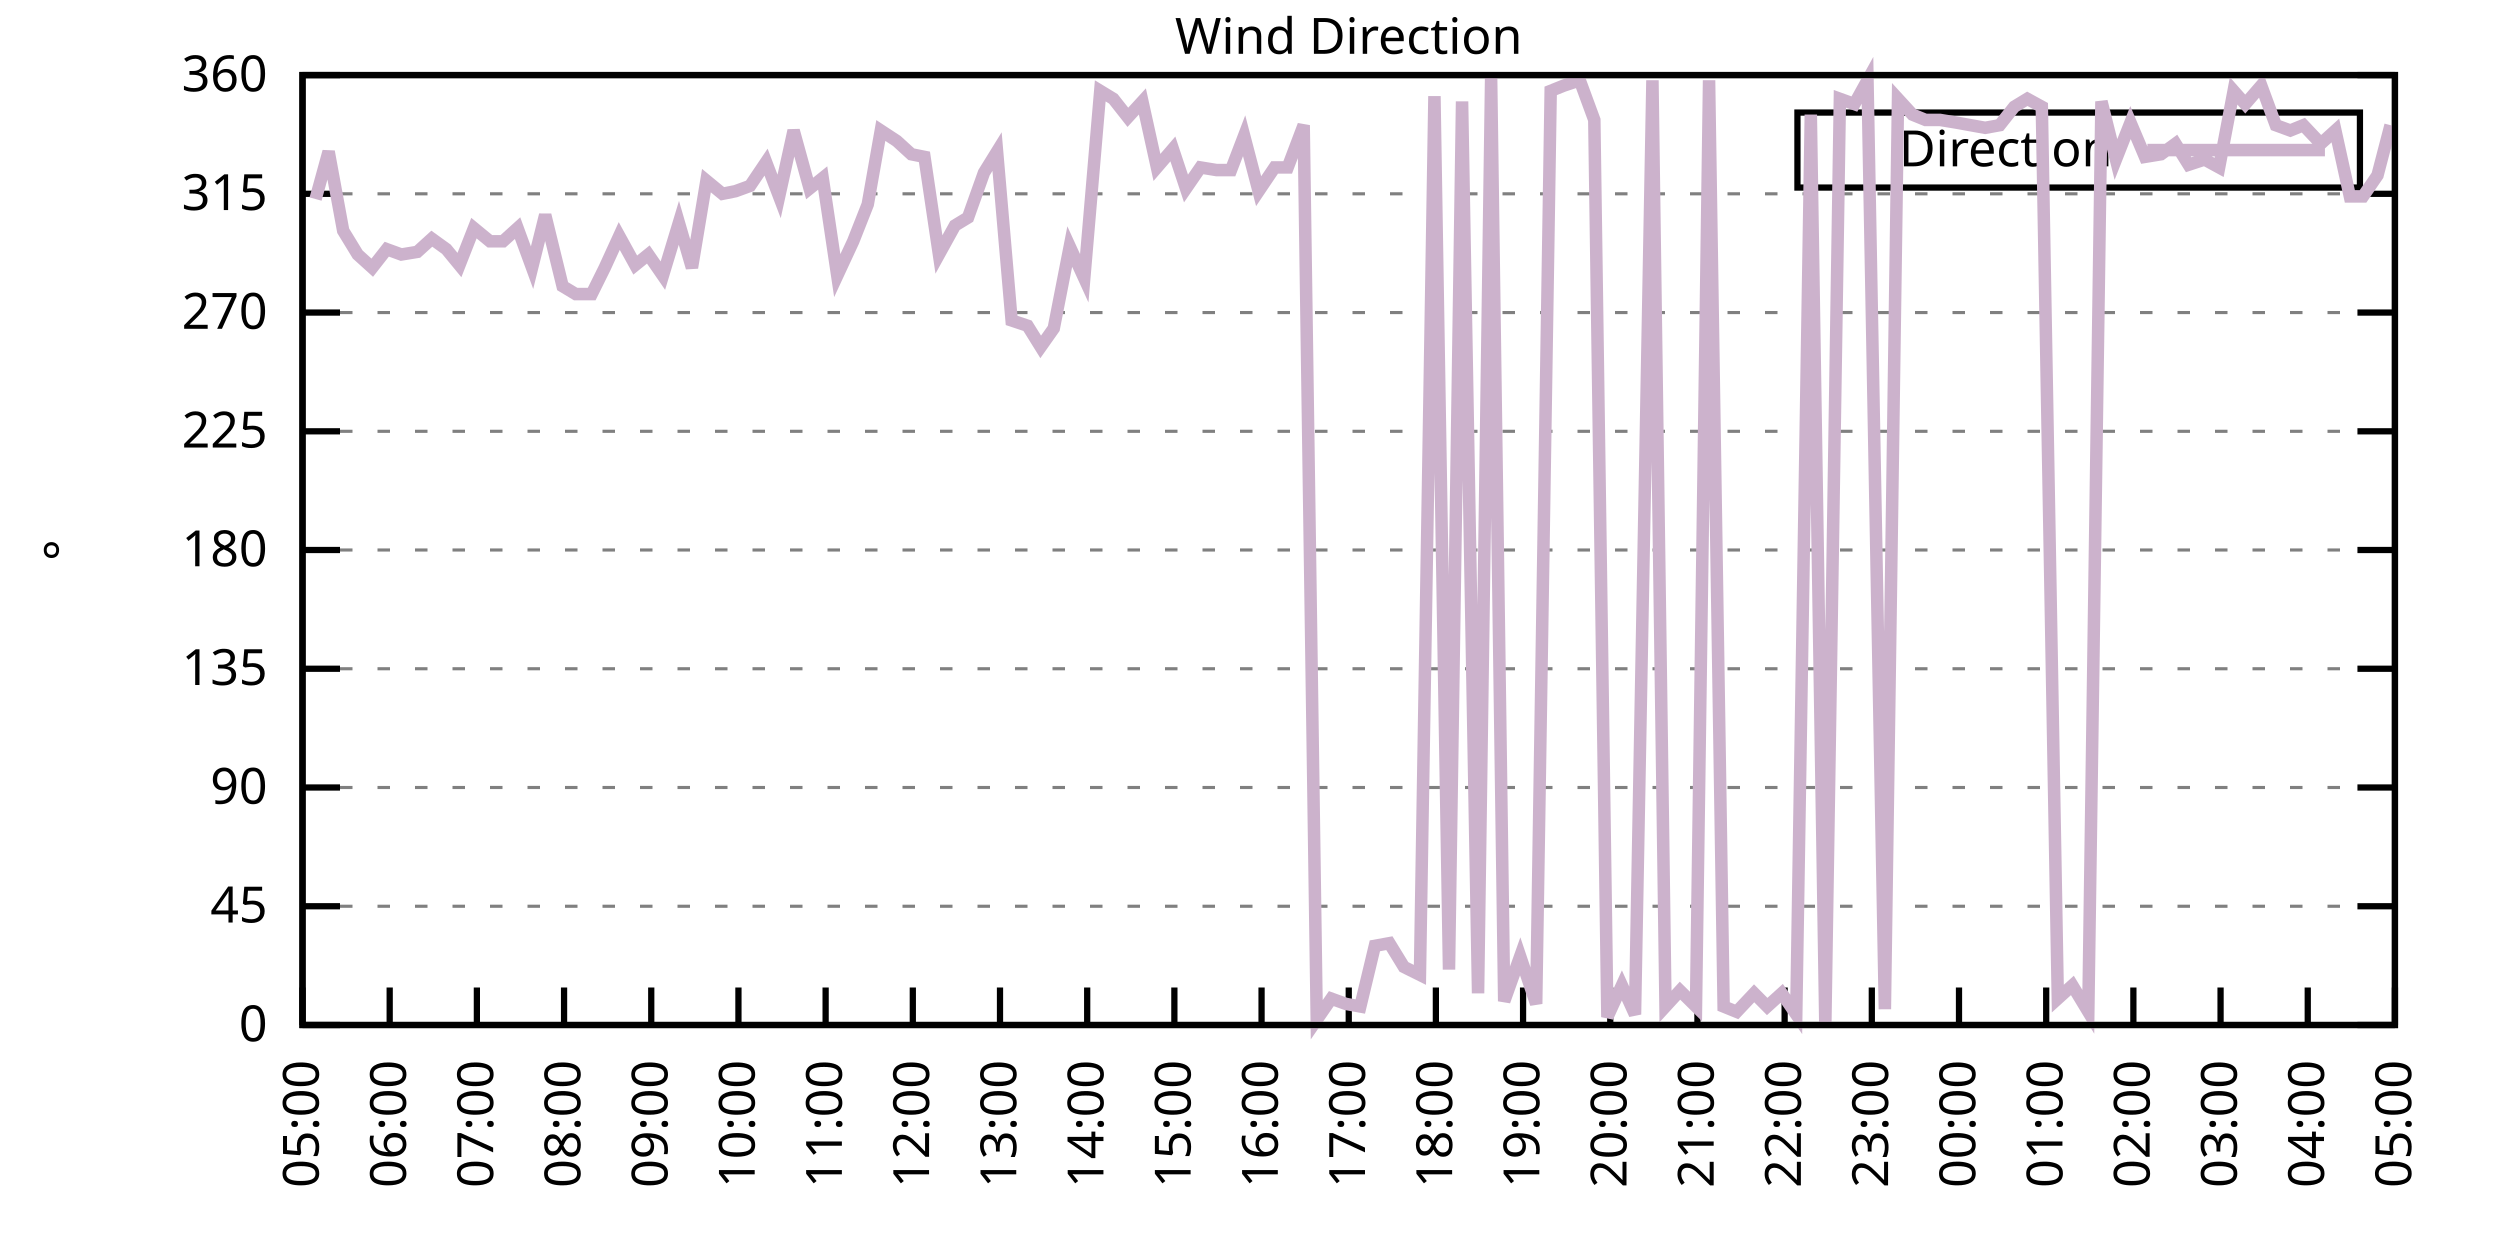
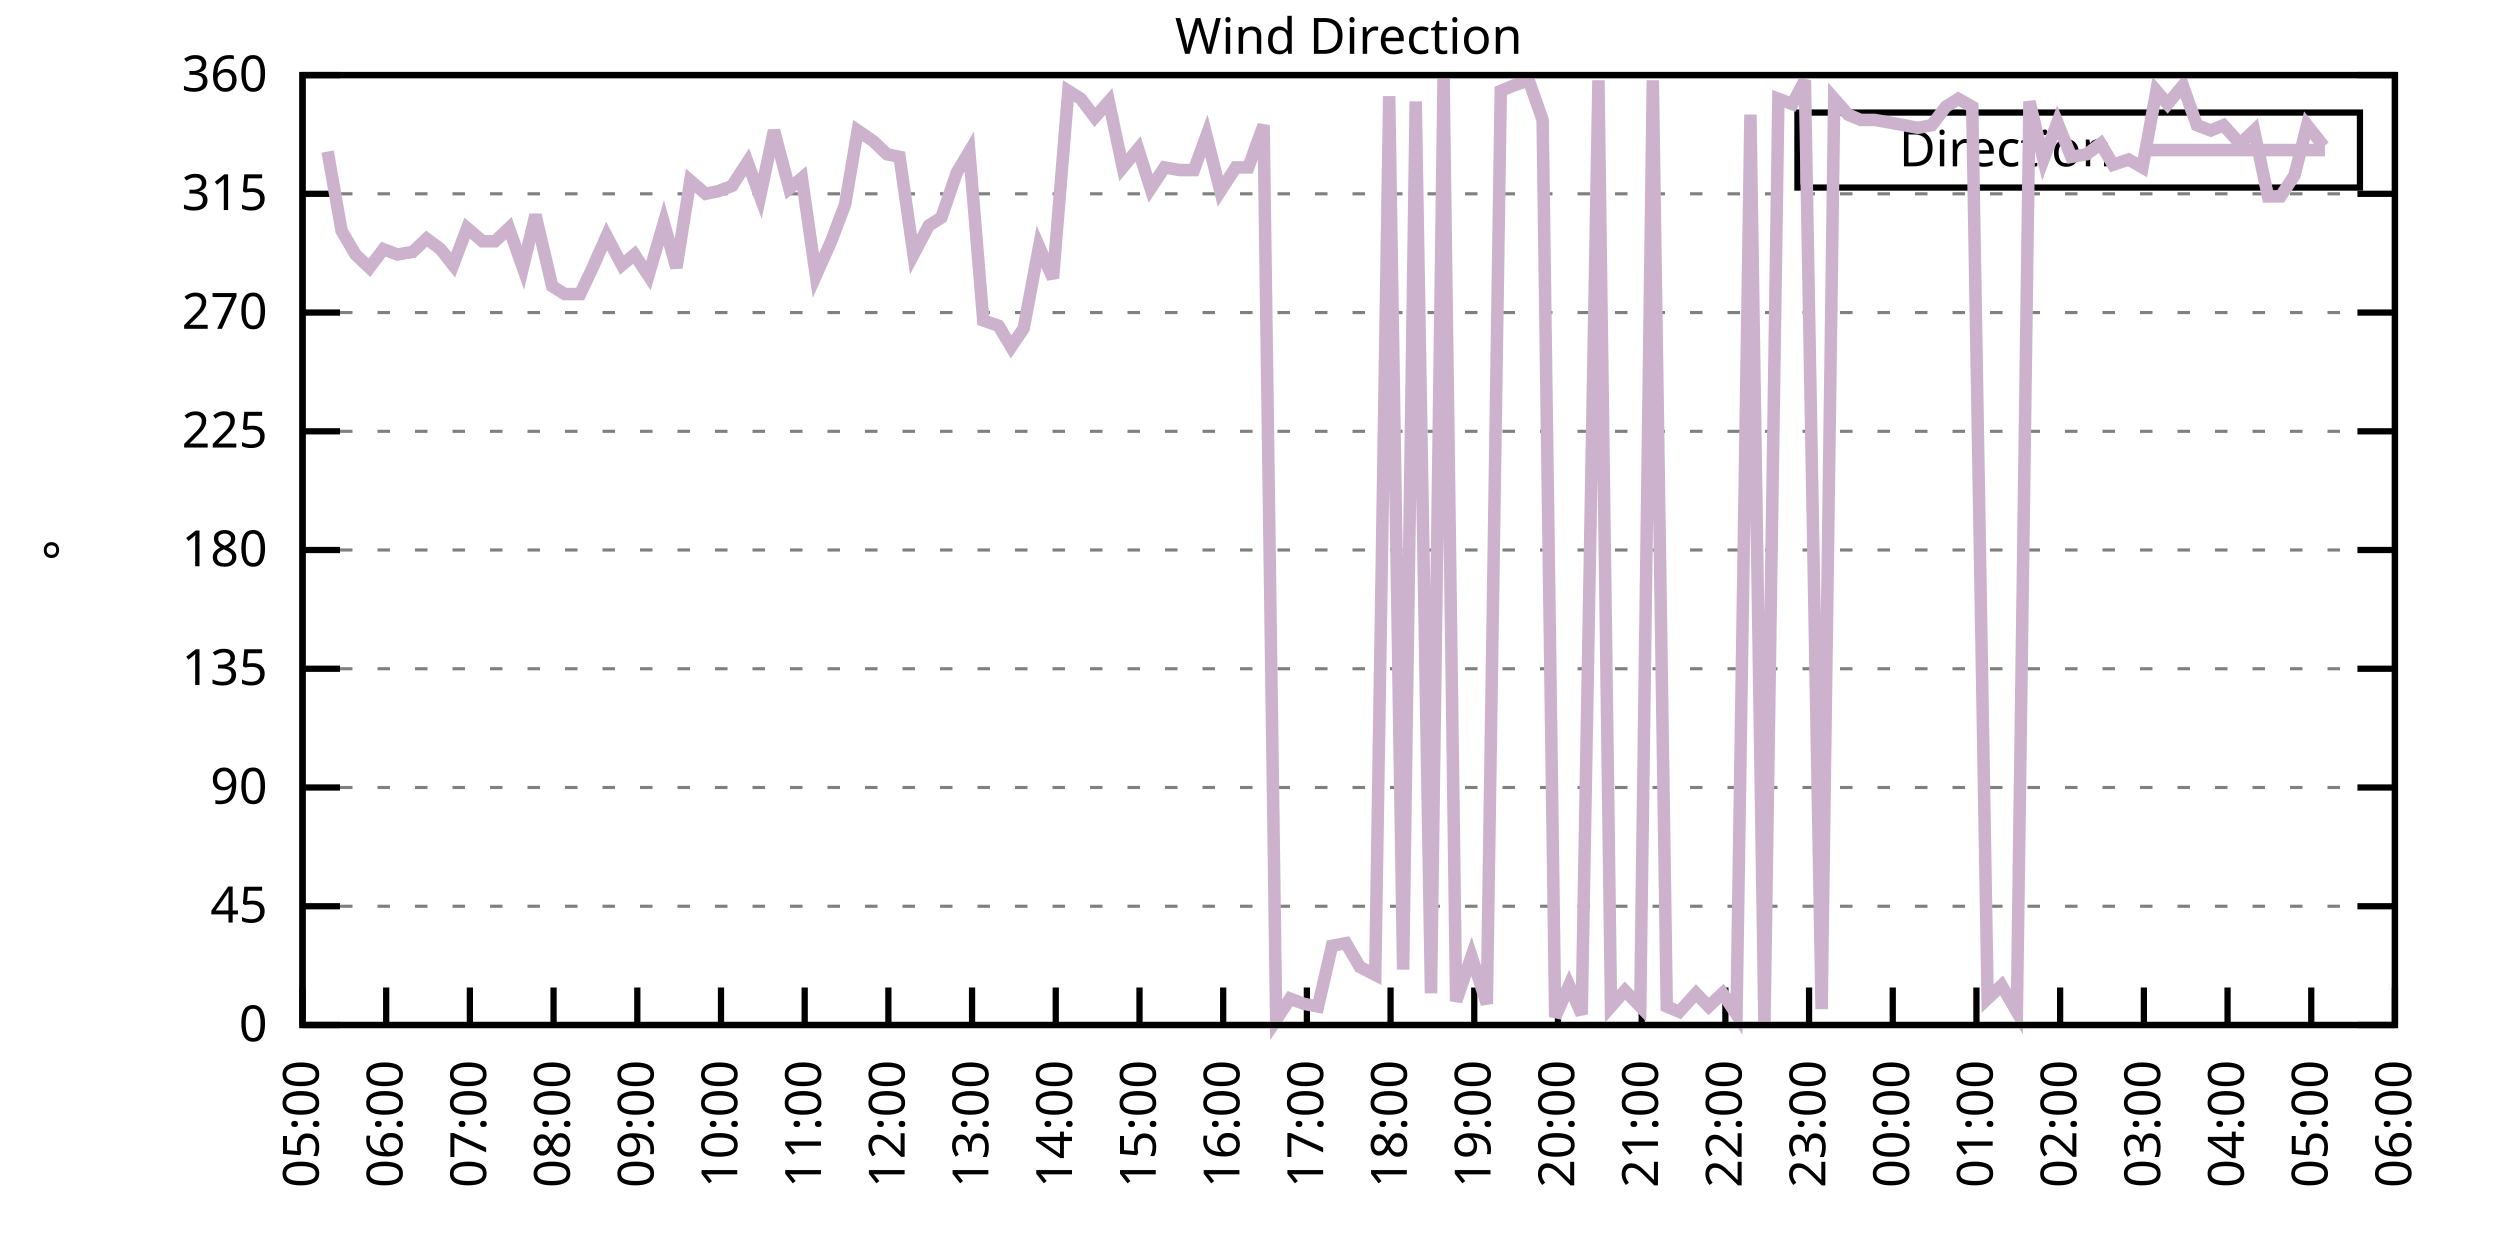
<svg xmlns="http://www.w3.org/2000/svg" xmlns:xlink="http://www.w3.org/1999/xlink" width="400" height="200" viewBox="0 0 400 200">
  <g id="gnuplot_canvas">
    <rect x="0" y="0" width="400" height="200" fill="none" />
    <defs>
      <circle id="gpDot" r="0.5" stroke-width="0.5" stroke="currentColor" />
      <path id="gpPt0" stroke-width="0.333" stroke="currentColor" d="M-1,0 h2 M0,-1 v2" />
      <path id="gpPt1" stroke-width="0.333" stroke="currentColor" d="M-1,-1 L1,1 M1,-1 L-1,1" />
      <path id="gpPt2" stroke-width="0.333" stroke="currentColor" d="M-1,0 L1,0 M0,-1 L0,1 M-1,-1 L1,1 M-1,1 L1,-1" />
      <rect id="gpPt3" stroke-width="0.333" stroke="currentColor" x="-1" y="-1" width="2" height="2" />
      <rect id="gpPt4" stroke-width="0.333" stroke="currentColor" fill="currentColor" x="-1" y="-1" width="2" height="2" />
      <circle id="gpPt5" stroke-width="0.333" stroke="currentColor" cx="0" cy="0" r="1" />
      <use xlink:href="#gpPt5" id="gpPt6" fill="currentColor" stroke="none" />
      <path id="gpPt7" stroke-width="0.333" stroke="currentColor" d="M0,-1.33 L-1.33,0.67 L1.33,0.67 z" />
      <use xlink:href="#gpPt7" id="gpPt8" fill="currentColor" stroke="none" />
      <use xlink:href="#gpPt7" id="gpPt9" stroke="currentColor" transform="rotate(180)" />
      <use xlink:href="#gpPt9" id="gpPt10" fill="currentColor" stroke="none" />
      <use xlink:href="#gpPt3" id="gpPt11" stroke="currentColor" transform="rotate(45)" />
      <use xlink:href="#gpPt11" id="gpPt12" fill="currentColor" stroke="none" />
      <path id="gpPt13" stroke-width="0.333" stroke="currentColor" d="M0,1.330 L1.265,0.411 L0.782,-1.067 L-0.782,-1.076 L-1.265,0.411 z" />
      <use xlink:href="#gpPt13" id="gpPt14" fill="currentColor" stroke="none" />
      <filter id="textbox" filterUnits="objectBoundingBox" x="0" y="0" height="1" width="1">
        <feFlood flood-color="white" flood-opacity="1" result="bgnd" />
        <feComposite in="SourceGraphic" in2="bgnd" operator="atop" />
      </filter>
      <filter id="greybox" filterUnits="objectBoundingBox" x="0" y="0" height="1" width="1">
        <feFlood flood-color="lightgrey" flood-opacity="1" result="grey" />
        <feComposite in="SourceGraphic" in2="grey" operator="atop" />
      </filter>
    </defs>
    <g fill="none" color="white" stroke="currentColor" stroke-width="1.00" stroke-linecap="butt" stroke-linejoin="miter">
</g>
    <g fill="none" color="black" stroke="currentColor" stroke-width="1.00" stroke-linecap="butt" stroke-linejoin="miter">
      <g stroke="none" shape-rendering="crispEdges">
        <polygon fill="rgb(255, 255, 255)" points="48.40,164.00 383.18,164.00 383.18,12.02 48.40,12.02 " />
      </g>
    </g>
    <g fill="none" color="black" stroke="currentColor" stroke-width="1.00" stroke-linecap="butt" stroke-linejoin="miter">
</g>
    <g fill="none" color="black" stroke="black" stroke-width="0.50" stroke-linecap="butt" stroke-linejoin="miter">
</g>
    <g fill="none" color="gray" stroke="currentColor" stroke-width="0.50" stroke-linecap="butt" stroke-linejoin="miter">
      <path stroke="gray" stroke-dasharray="2,4" class="gridline" d="M48.40,164.00 L383.19,164.00  " />
    </g>
    <g fill="none" color="gray" stroke="gray" stroke-width="1.00" stroke-linecap="butt" stroke-linejoin="miter">
</g>
    <g fill="none" color="black" stroke="currentColor" stroke-width="1.00" stroke-linecap="butt" stroke-linejoin="miter">
      <path stroke="black" d="M48.40,164.00 L54.40,164.00 M383.19,164.00 L377.19,164.00  " />
      <g transform="translate(42.80,166.60)" stroke="none" fill="black" font-family="Sans" font-size="8.00" text-anchor="end">
        <text>
          <tspan font-family="Sans"> 0</tspan>
        </text>
      </g>
    </g>
    <g fill="none" color="black" stroke="currentColor" stroke-width="1.00" stroke-linecap="butt" stroke-linejoin="miter">
</g>
    <g fill="none" color="black" stroke="black" stroke-width="0.50" stroke-linecap="butt" stroke-linejoin="miter">
</g>
    <g fill="none" color="gray" stroke="currentColor" stroke-width="0.50" stroke-linecap="butt" stroke-linejoin="miter">
      <path stroke="gray" stroke-dasharray="2,4" class="gridline" d="M48.40,145.00 L383.19,145.00  " />
    </g>
    <g fill="none" color="gray" stroke="gray" stroke-width="1.00" stroke-linecap="butt" stroke-linejoin="miter">
</g>
    <g fill="none" color="black" stroke="currentColor" stroke-width="1.00" stroke-linecap="butt" stroke-linejoin="miter">
      <path stroke="black" d="M48.40,145.00 L54.40,145.00 M383.19,145.00 L377.19,145.00  " />
      <g transform="translate(42.80,147.60)" stroke="none" fill="black" font-family="Sans" font-size="8.00" text-anchor="end">
        <text>
          <tspan font-family="Sans"> 45</tspan>
        </text>
      </g>
    </g>
    <g fill="none" color="black" stroke="currentColor" stroke-width="1.00" stroke-linecap="butt" stroke-linejoin="miter">
</g>
    <g fill="none" color="black" stroke="black" stroke-width="0.50" stroke-linecap="butt" stroke-linejoin="miter">
</g>
    <g fill="none" color="gray" stroke="currentColor" stroke-width="0.50" stroke-linecap="butt" stroke-linejoin="miter">
      <path stroke="gray" stroke-dasharray="2,4" class="gridline" d="M48.40,126.00 L383.19,126.00  " />
    </g>
    <g fill="none" color="gray" stroke="gray" stroke-width="1.00" stroke-linecap="butt" stroke-linejoin="miter">
</g>
    <g fill="none" color="black" stroke="currentColor" stroke-width="1.00" stroke-linecap="butt" stroke-linejoin="miter">
      <path stroke="black" d="M48.40,126.00 L54.40,126.00 M383.19,126.00 L377.19,126.00  " />
      <g transform="translate(42.80,128.60)" stroke="none" fill="black" font-family="Sans" font-size="8.00" text-anchor="end">
        <text>
          <tspan font-family="Sans"> 90</tspan>
        </text>
      </g>
    </g>
    <g fill="none" color="black" stroke="currentColor" stroke-width="1.00" stroke-linecap="butt" stroke-linejoin="miter">
</g>
    <g fill="none" color="black" stroke="black" stroke-width="0.50" stroke-linecap="butt" stroke-linejoin="miter">
</g>
    <g fill="none" color="gray" stroke="currentColor" stroke-width="0.50" stroke-linecap="butt" stroke-linejoin="miter">
      <path stroke="gray" stroke-dasharray="2,4" class="gridline" d="M48.40,107.00 L383.19,107.00  " />
    </g>
    <g fill="none" color="gray" stroke="gray" stroke-width="1.00" stroke-linecap="butt" stroke-linejoin="miter">
</g>
    <g fill="none" color="black" stroke="currentColor" stroke-width="1.00" stroke-linecap="butt" stroke-linejoin="miter">
      <path stroke="black" d="M48.40,107.00 L54.40,107.00 M383.19,107.00 L377.19,107.00  " />
      <g transform="translate(42.80,109.60)" stroke="none" fill="black" font-family="Sans" font-size="8.00" text-anchor="end">
        <text>
          <tspan font-family="Sans"> 135</tspan>
        </text>
      </g>
    </g>
    <g fill="none" color="black" stroke="currentColor" stroke-width="1.00" stroke-linecap="butt" stroke-linejoin="miter">
</g>
    <g fill="none" color="black" stroke="black" stroke-width="0.50" stroke-linecap="butt" stroke-linejoin="miter">
</g>
    <g fill="none" color="gray" stroke="currentColor" stroke-width="0.50" stroke-linecap="butt" stroke-linejoin="miter">
      <path stroke="gray" stroke-dasharray="2,4" class="gridline" d="M48.40,88.00 L383.19,88.00  " />
    </g>
    <g fill="none" color="gray" stroke="gray" stroke-width="1.00" stroke-linecap="butt" stroke-linejoin="miter">
</g>
    <g fill="none" color="black" stroke="currentColor" stroke-width="1.00" stroke-linecap="butt" stroke-linejoin="miter">
      <path stroke="black" d="M48.40,88.00 L54.40,88.00 M383.19,88.00 L377.19,88.00  " />
      <g transform="translate(42.80,90.60)" stroke="none" fill="black" font-family="Sans" font-size="8.00" text-anchor="end">
        <text>
          <tspan font-family="Sans"> 180</tspan>
        </text>
      </g>
    </g>
    <g fill="none" color="black" stroke="currentColor" stroke-width="1.00" stroke-linecap="butt" stroke-linejoin="miter">
</g>
    <g fill="none" color="black" stroke="black" stroke-width="0.50" stroke-linecap="butt" stroke-linejoin="miter">
</g>
    <g fill="none" color="gray" stroke="currentColor" stroke-width="0.50" stroke-linecap="butt" stroke-linejoin="miter">
      <path stroke="gray" stroke-dasharray="2,4" class="gridline" d="M48.40,69.01 L383.19,69.01  " />
    </g>
    <g fill="none" color="gray" stroke="gray" stroke-width="1.00" stroke-linecap="butt" stroke-linejoin="miter">
</g>
    <g fill="none" color="black" stroke="currentColor" stroke-width="1.00" stroke-linecap="butt" stroke-linejoin="miter">
      <path stroke="black" d="M48.40,69.01 L54.40,69.01 M383.19,69.01 L377.19,69.01  " />
      <g transform="translate(42.80,71.61)" stroke="none" fill="black" font-family="Sans" font-size="8.00" text-anchor="end">
        <text>
          <tspan font-family="Sans"> 225</tspan>
        </text>
      </g>
    </g>
    <g fill="none" color="black" stroke="currentColor" stroke-width="1.00" stroke-linecap="butt" stroke-linejoin="miter">
</g>
    <g fill="none" color="black" stroke="black" stroke-width="0.50" stroke-linecap="butt" stroke-linejoin="miter">
</g>
    <g fill="none" color="gray" stroke="currentColor" stroke-width="0.50" stroke-linecap="butt" stroke-linejoin="miter">
      <path stroke="gray" stroke-dasharray="2,4" class="gridline" d="M48.40,50.01 L383.19,50.01  " />
    </g>
    <g fill="none" color="gray" stroke="gray" stroke-width="1.00" stroke-linecap="butt" stroke-linejoin="miter">
</g>
    <g fill="none" color="black" stroke="currentColor" stroke-width="1.00" stroke-linecap="butt" stroke-linejoin="miter">
      <path stroke="black" d="M48.40,50.01 L54.40,50.01 M383.19,50.01 L377.19,50.01  " />
      <g transform="translate(42.80,52.61)" stroke="none" fill="black" font-family="Sans" font-size="8.00" text-anchor="end">
        <text>
          <tspan font-family="Sans"> 270</tspan>
        </text>
      </g>
    </g>
    <g fill="none" color="black" stroke="currentColor" stroke-width="1.00" stroke-linecap="butt" stroke-linejoin="miter">
</g>
    <g fill="none" color="black" stroke="black" stroke-width="0.50" stroke-linecap="butt" stroke-linejoin="miter">
</g>
    <g fill="none" color="gray" stroke="currentColor" stroke-width="0.50" stroke-linecap="butt" stroke-linejoin="miter">
      <path stroke="gray" stroke-dasharray="2,4" class="gridline" d="M48.40,31.01 L383.19,31.01  " />
    </g>
    <g fill="none" color="gray" stroke="gray" stroke-width="1.00" stroke-linecap="butt" stroke-linejoin="miter">
</g>
    <g fill="none" color="black" stroke="currentColor" stroke-width="1.00" stroke-linecap="butt" stroke-linejoin="miter">
      <path stroke="black" d="M48.40,31.01 L54.40,31.01 M383.19,31.01 L377.19,31.01  " />
      <g transform="translate(42.80,33.61)" stroke="none" fill="black" font-family="Sans" font-size="8.00" text-anchor="end">
        <text>
          <tspan font-family="Sans"> 315</tspan>
        </text>
      </g>
    </g>
    <g fill="none" color="black" stroke="currentColor" stroke-width="1.00" stroke-linecap="butt" stroke-linejoin="miter">
</g>
    <g fill="none" color="black" stroke="black" stroke-width="0.50" stroke-linecap="butt" stroke-linejoin="miter">
</g>
    <g fill="none" color="gray" stroke="currentColor" stroke-width="0.50" stroke-linecap="butt" stroke-linejoin="miter">
      <path stroke="gray" stroke-dasharray="2,4" class="gridline" d="M48.40,12.01 L383.19,12.01  " />
    </g>
    <g fill="none" color="gray" stroke="gray" stroke-width="1.00" stroke-linecap="butt" stroke-linejoin="miter">
</g>
    <g fill="none" color="black" stroke="currentColor" stroke-width="1.00" stroke-linecap="butt" stroke-linejoin="miter">
      <path stroke="black" d="M48.40,12.01 L54.40,12.01 M383.19,12.01 L377.19,12.01  " />
      <g transform="translate(42.80,14.61)" stroke="none" fill="black" font-family="Sans" font-size="8.00" text-anchor="end">
        <text>
          <tspan font-family="Sans"> 360</tspan>
        </text>
      </g>
    </g>
    <g fill="none" color="black" stroke="currentColor" stroke-width="1.00" stroke-linecap="butt" stroke-linejoin="miter">
      <path stroke="black" d="M48.40,164.00 L48.40,158.00  " />
      <g transform="translate(51.00,169.60) rotate(270.00)" stroke="none" fill="black" font-family="Sans" font-size="8.00" text-anchor="end">
        <text>
          <tspan font-family="Sans">05:00</tspan>
        </text>
      </g>
    </g>
    <g fill="none" color="black" stroke="currentColor" stroke-width="1.00" stroke-linecap="butt" stroke-linejoin="miter">
-       <path stroke="black" d="M62.35,164.00 L62.35,158.00  " />
-       <g transform="translate(64.95,169.60) rotate(270.00)" stroke="none" fill="black" font-family="Sans" font-size="8.00" text-anchor="end">
+       <path stroke="black" d="M61.79,164.00 L61.79,158.00  " />
+       <g transform="translate(64.39,169.60) rotate(270.00)" stroke="none" fill="black" font-family="Sans" font-size="8.00" text-anchor="end">
        <text>
          <tspan font-family="Sans">06:00</tspan>
        </text>
      </g>
    </g>
    <g fill="none" color="black" stroke="currentColor" stroke-width="1.00" stroke-linecap="butt" stroke-linejoin="miter">
-       <path stroke="black" d="M76.30,164.00 L76.30,158.00  " />
-       <g transform="translate(78.90,169.60) rotate(270.00)" stroke="none" fill="black" font-family="Sans" font-size="8.00" text-anchor="end">
+       <path stroke="black" d="M75.18,164.00 L75.18,158.00  " />
+       <g transform="translate(77.78,169.60) rotate(270.00)" stroke="none" fill="black" font-family="Sans" font-size="8.00" text-anchor="end">
        <text>
          <tspan font-family="Sans">07:00</tspan>
        </text>
      </g>
    </g>
    <g fill="none" color="black" stroke="currentColor" stroke-width="1.00" stroke-linecap="butt" stroke-linejoin="miter">
-       <path stroke="black" d="M90.25,164.00 L90.25,158.00  " />
-       <g transform="translate(92.85,169.60) rotate(270.00)" stroke="none" fill="black" font-family="Sans" font-size="8.00" text-anchor="end">
+       <path stroke="black" d="M88.57,164.00 L88.57,158.00  " />
+       <g transform="translate(91.17,169.60) rotate(270.00)" stroke="none" fill="black" font-family="Sans" font-size="8.00" text-anchor="end">
        <text>
          <tspan font-family="Sans">08:00</tspan>
        </text>
      </g>
    </g>
    <g fill="none" color="black" stroke="currentColor" stroke-width="1.00" stroke-linecap="butt" stroke-linejoin="miter">
-       <path stroke="black" d="M104.20,164.00 L104.20,158.00  " />
-       <g transform="translate(106.80,169.60) rotate(270.00)" stroke="none" fill="black" font-family="Sans" font-size="8.00" text-anchor="end">
+       <path stroke="black" d="M101.97,164.00 L101.97,158.00  " />
+       <g transform="translate(104.57,169.60) rotate(270.00)" stroke="none" fill="black" font-family="Sans" font-size="8.00" text-anchor="end">
        <text>
          <tspan font-family="Sans">09:00</tspan>
        </text>
      </g>
    </g>
    <g fill="none" color="black" stroke="currentColor" stroke-width="1.00" stroke-linecap="butt" stroke-linejoin="miter">
-       <path stroke="black" d="M118.15,164.00 L118.15,158.00  " />
-       <g transform="translate(120.75,169.60) rotate(270.00)" stroke="none" fill="black" font-family="Sans" font-size="8.00" text-anchor="end">
+       <path stroke="black" d="M115.36,164.00 L115.36,158.00  " />
+       <g transform="translate(117.96,169.60) rotate(270.00)" stroke="none" fill="black" font-family="Sans" font-size="8.00" text-anchor="end">
        <text>
          <tspan font-family="Sans">10:00</tspan>
        </text>
      </g>
    </g>
    <g fill="none" color="black" stroke="currentColor" stroke-width="1.00" stroke-linecap="butt" stroke-linejoin="miter">
-       <path stroke="black" d="M132.10,164.00 L132.10,158.00  " />
-       <g transform="translate(134.70,169.60) rotate(270.00)" stroke="none" fill="black" font-family="Sans" font-size="8.00" text-anchor="end">
+       <path stroke="black" d="M128.75,164.00 L128.75,158.00  " />
+       <g transform="translate(131.35,169.60) rotate(270.00)" stroke="none" fill="black" font-family="Sans" font-size="8.00" text-anchor="end">
        <text>
          <tspan font-family="Sans">11:00</tspan>
        </text>
      </g>
    </g>
    <g fill="none" color="black" stroke="currentColor" stroke-width="1.00" stroke-linecap="butt" stroke-linejoin="miter">
-       <path stroke="black" d="M146.05,164.00 L146.05,158.00  " />
-       <g transform="translate(148.65,169.60) rotate(270.00)" stroke="none" fill="black" font-family="Sans" font-size="8.00" text-anchor="end">
+       <path stroke="black" d="M142.14,164.00 L142.14,158.00  " />
+       <g transform="translate(144.74,169.60) rotate(270.00)" stroke="none" fill="black" font-family="Sans" font-size="8.00" text-anchor="end">
        <text>
          <tspan font-family="Sans">12:00</tspan>
        </text>
      </g>
    </g>
    <g fill="none" color="black" stroke="currentColor" stroke-width="1.00" stroke-linecap="butt" stroke-linejoin="miter">
-       <path stroke="black" d="M160.00,164.00 L160.00,158.00  " />
-       <g transform="translate(162.60,169.60) rotate(270.00)" stroke="none" fill="black" font-family="Sans" font-size="8.00" text-anchor="end">
+       <path stroke="black" d="M155.53,164.00 L155.53,158.00  " />
+       <g transform="translate(158.13,169.60) rotate(270.00)" stroke="none" fill="black" font-family="Sans" font-size="8.00" text-anchor="end">
        <text>
          <tspan font-family="Sans">13:00</tspan>
        </text>
      </g>
    </g>
    <g fill="none" color="black" stroke="currentColor" stroke-width="1.00" stroke-linecap="butt" stroke-linejoin="miter">
-       <path stroke="black" d="M173.95,164.00 L173.95,158.00  " />
-       <g transform="translate(176.55,169.60) rotate(270.00)" stroke="none" fill="black" font-family="Sans" font-size="8.00" text-anchor="end">
+       <path stroke="black" d="M168.92,164.00 L168.92,158.00  " />
+       <g transform="translate(171.52,169.60) rotate(270.00)" stroke="none" fill="black" font-family="Sans" font-size="8.00" text-anchor="end">
        <text>
          <tspan font-family="Sans">14:00</tspan>
        </text>
      </g>
    </g>
    <g fill="none" color="black" stroke="currentColor" stroke-width="1.00" stroke-linecap="butt" stroke-linejoin="miter">
-       <path stroke="black" d="M187.90,164.00 L187.90,158.00  " />
-       <g transform="translate(190.50,169.60) rotate(270.00)" stroke="none" fill="black" font-family="Sans" font-size="8.00" text-anchor="end">
+       <path stroke="black" d="M182.32,164.00 L182.32,158.00  " />
+       <g transform="translate(184.92,169.60) rotate(270.00)" stroke="none" fill="black" font-family="Sans" font-size="8.00" text-anchor="end">
        <text>
          <tspan font-family="Sans">15:00</tspan>
        </text>
      </g>
    </g>
    <g fill="none" color="black" stroke="currentColor" stroke-width="1.00" stroke-linecap="butt" stroke-linejoin="miter">
-       <path stroke="black" d="M201.85,164.00 L201.85,158.00  " />
-       <g transform="translate(204.45,169.60) rotate(270.00)" stroke="none" fill="black" font-family="Sans" font-size="8.00" text-anchor="end">
+       <path stroke="black" d="M195.71,164.00 L195.71,158.00  " />
+       <g transform="translate(198.31,169.60) rotate(270.00)" stroke="none" fill="black" font-family="Sans" font-size="8.00" text-anchor="end">
        <text>
          <tspan font-family="Sans">16:00</tspan>
        </text>
      </g>
    </g>
    <g fill="none" color="black" stroke="currentColor" stroke-width="1.00" stroke-linecap="butt" stroke-linejoin="miter">
-       <path stroke="black" d="M215.80,164.00 L215.80,158.00  " />
-       <g transform="translate(218.40,169.60) rotate(270.00)" stroke="none" fill="black" font-family="Sans" font-size="8.00" text-anchor="end">
+       <path stroke="black" d="M209.10,164.00 L209.10,158.00  " />
+       <g transform="translate(211.70,169.60) rotate(270.00)" stroke="none" fill="black" font-family="Sans" font-size="8.00" text-anchor="end">
        <text>
          <tspan font-family="Sans">17:00</tspan>
        </text>
      </g>
    </g>
    <g fill="none" color="black" stroke="currentColor" stroke-width="1.00" stroke-linecap="butt" stroke-linejoin="miter">
-       <path stroke="black" d="M229.74,164.00 L229.74,158.00  " />
-       <g transform="translate(232.34,169.60) rotate(270.00)" stroke="none" fill="black" font-family="Sans" font-size="8.00" text-anchor="end">
+       <path stroke="black" d="M222.49,164.00 L222.49,158.00  " />
+       <g transform="translate(225.09,169.60) rotate(270.00)" stroke="none" fill="black" font-family="Sans" font-size="8.00" text-anchor="end">
        <text>
          <tspan font-family="Sans">18:00</tspan>
        </text>
      </g>
    </g>
    <g fill="none" color="black" stroke="currentColor" stroke-width="1.00" stroke-linecap="butt" stroke-linejoin="miter">
-       <path stroke="black" d="M243.69,164.00 L243.69,158.00  " />
-       <g transform="translate(246.29,169.60) rotate(270.00)" stroke="none" fill="black" font-family="Sans" font-size="8.00" text-anchor="end">
+       <path stroke="black" d="M235.88,164.00 L235.88,158.00  " />
+       <g transform="translate(238.48,169.60) rotate(270.00)" stroke="none" fill="black" font-family="Sans" font-size="8.00" text-anchor="end">
        <text>
          <tspan font-family="Sans">19:00</tspan>
        </text>
      </g>
    </g>
    <g fill="none" color="black" stroke="currentColor" stroke-width="1.00" stroke-linecap="butt" stroke-linejoin="miter">
-       <path stroke="black" d="M257.64,164.00 L257.64,158.00  " />
-       <g transform="translate(260.24,169.60) rotate(270.00)" stroke="none" fill="black" font-family="Sans" font-size="8.00" text-anchor="end">
+       <path stroke="black" d="M249.27,164.00 L249.27,158.00  " />
+       <g transform="translate(251.87,169.60) rotate(270.00)" stroke="none" fill="black" font-family="Sans" font-size="8.00" text-anchor="end">
        <text>
          <tspan font-family="Sans">20:00</tspan>
        </text>
      </g>
    </g>
    <g fill="none" color="black" stroke="currentColor" stroke-width="1.00" stroke-linecap="butt" stroke-linejoin="miter">
-       <path stroke="black" d="M271.59,164.00 L271.59,158.00  " />
-       <g transform="translate(274.19,169.60) rotate(270.00)" stroke="none" fill="black" font-family="Sans" font-size="8.00" text-anchor="end">
+       <path stroke="black" d="M262.67,164.00 L262.67,158.00  " />
+       <g transform="translate(265.27,169.60) rotate(270.00)" stroke="none" fill="black" font-family="Sans" font-size="8.00" text-anchor="end">
        <text>
          <tspan font-family="Sans">21:00</tspan>
        </text>
      </g>
    </g>
    <g fill="none" color="black" stroke="currentColor" stroke-width="1.00" stroke-linecap="butt" stroke-linejoin="miter">
-       <path stroke="black" d="M285.54,164.00 L285.54,158.00  " />
-       <g transform="translate(288.14,169.60) rotate(270.00)" stroke="none" fill="black" font-family="Sans" font-size="8.00" text-anchor="end">
+       <path stroke="black" d="M276.06,164.00 L276.06,158.00  " />
+       <g transform="translate(278.66,169.60) rotate(270.00)" stroke="none" fill="black" font-family="Sans" font-size="8.00" text-anchor="end">
        <text>
          <tspan font-family="Sans">22:00</tspan>
        </text>
      </g>
    </g>
    <g fill="none" color="black" stroke="currentColor" stroke-width="1.00" stroke-linecap="butt" stroke-linejoin="miter">
-       <path stroke="black" d="M299.49,164.00 L299.49,158.00  " />
-       <g transform="translate(302.09,169.60) rotate(270.00)" stroke="none" fill="black" font-family="Sans" font-size="8.00" text-anchor="end">
+       <path stroke="black" d="M289.45,164.00 L289.45,158.00  " />
+       <g transform="translate(292.05,169.60) rotate(270.00)" stroke="none" fill="black" font-family="Sans" font-size="8.00" text-anchor="end">
        <text>
          <tspan font-family="Sans">23:00</tspan>
        </text>
      </g>
    </g>
    <g fill="none" color="black" stroke="currentColor" stroke-width="1.00" stroke-linecap="butt" stroke-linejoin="miter">
-       <path stroke="black" d="M313.44,164.00 L313.44,158.00  " />
-       <g transform="translate(316.04,169.60) rotate(270.00)" stroke="none" fill="black" font-family="Sans" font-size="8.00" text-anchor="end">
+       <path stroke="black" d="M302.84,164.00 L302.84,158.00  " />
+       <g transform="translate(305.44,169.60) rotate(270.00)" stroke="none" fill="black" font-family="Sans" font-size="8.00" text-anchor="end">
        <text>
          <tspan font-family="Sans">00:00</tspan>
        </text>
      </g>
    </g>
    <g fill="none" color="black" stroke="currentColor" stroke-width="1.00" stroke-linecap="butt" stroke-linejoin="miter">
-       <path stroke="black" d="M327.39,164.00 L327.39,158.00  " />
-       <g transform="translate(329.99,169.60) rotate(270.00)" stroke="none" fill="black" font-family="Sans" font-size="8.00" text-anchor="end">
+       <path stroke="black" d="M316.23,164.00 L316.23,158.00  " />
+       <g transform="translate(318.83,169.60) rotate(270.00)" stroke="none" fill="black" font-family="Sans" font-size="8.00" text-anchor="end">
        <text>
          <tspan font-family="Sans">01:00</tspan>
        </text>
      </g>
    </g>
    <g fill="none" color="black" stroke="currentColor" stroke-width="1.00" stroke-linecap="butt" stroke-linejoin="miter">
-       <path stroke="black" d="M341.34,164.00 L341.34,158.00  " />
-       <g transform="translate(343.94,169.60) rotate(270.00)" stroke="none" fill="black" font-family="Sans" font-size="8.00" text-anchor="end">
+       <path stroke="black" d="M329.62,164.00 L329.62,158.00  " />
+       <g transform="translate(332.22,169.60) rotate(270.00)" stroke="none" fill="black" font-family="Sans" font-size="8.00" text-anchor="end">
        <text>
          <tspan font-family="Sans">02:00</tspan>
        </text>
      </g>
    </g>
    <g fill="none" color="black" stroke="currentColor" stroke-width="1.00" stroke-linecap="butt" stroke-linejoin="miter">
-       <path stroke="black" d="M355.29,164.00 L355.29,158.00  " />
-       <g transform="translate(357.89,169.60) rotate(270.00)" stroke="none" fill="black" font-family="Sans" font-size="8.00" text-anchor="end">
+       <path stroke="black" d="M343.02,164.00 L343.02,158.00  " />
+       <g transform="translate(345.62,169.60) rotate(270.00)" stroke="none" fill="black" font-family="Sans" font-size="8.00" text-anchor="end">
        <text>
          <tspan font-family="Sans">03:00</tspan>
        </text>
      </g>
    </g>
    <g fill="none" color="black" stroke="currentColor" stroke-width="1.00" stroke-linecap="butt" stroke-linejoin="miter">
-       <path stroke="black" d="M369.24,164.00 L369.24,158.00  " />
-       <g transform="translate(371.84,169.60) rotate(270.00)" stroke="none" fill="black" font-family="Sans" font-size="8.00" text-anchor="end">
+       <path stroke="black" d="M356.41,164.00 L356.41,158.00  " />
+       <g transform="translate(359.01,169.60) rotate(270.00)" stroke="none" fill="black" font-family="Sans" font-size="8.00" text-anchor="end">
        <text>
          <tspan font-family="Sans">04:00</tspan>
+         </text>
+       </g>
+     </g>
+     <g fill="none" color="black" stroke="currentColor" stroke-width="1.00" stroke-linecap="butt" stroke-linejoin="miter">
+       <path stroke="black" d="M369.80,164.00 L369.80,158.00  " />
+       <g transform="translate(372.40,169.60) rotate(270.00)" stroke="none" fill="black" font-family="Sans" font-size="8.00" text-anchor="end">
+         <text>
+           <tspan font-family="Sans">05:00</tspan>
        </text>
      </g>
    </g>
    <g fill="none" color="black" stroke="currentColor" stroke-width="1.00" stroke-linecap="butt" stroke-linejoin="miter">
      <path stroke="black" d="M383.19,164.00 L383.19,158.00  " />
      <g transform="translate(385.79,169.60) rotate(270.00)" stroke="none" fill="black" font-family="Sans" font-size="8.00" text-anchor="end">
        <text>
-           <tspan font-family="Sans">05:00</tspan>
+           <tspan font-family="Sans">06:00</tspan>
        </text>
      </g>
    </g>
    <g fill="none" color="black" stroke="currentColor" stroke-width="1.00" stroke-linecap="butt" stroke-linejoin="miter">
</g>
    <g fill="none" color="black" stroke="currentColor" stroke-width="1.00" stroke-linecap="butt" stroke-linejoin="miter">
      <path stroke="black" d="M48.40,12.01 L48.40,164.00 L383.19,164.00 L383.19,12.01 L48.40,12.01 Z  " />
    </g>
    <g fill="none" color="black" stroke="currentColor" stroke-width="1.00" stroke-linecap="butt" stroke-linejoin="miter">
</g>
    <g fill="none" color="black" stroke="currentColor" stroke-width="1.00" stroke-linecap="butt" stroke-linejoin="miter">
      <path stroke="black" d="M287.59,30.01 L287.59,18.01 L377.59,18.01 L377.59,30.01 L287.59,30.01 Z  " />
    </g>
    <g id="Wind_direction_plot_1">
      <g fill="none" color="white" stroke="black" stroke-width="2.00" stroke-linecap="butt" stroke-linejoin="miter">
</g>
      <g fill="none" color="black" stroke="currentColor" stroke-width="2.00" stroke-linecap="butt" stroke-linejoin="miter">
        <g transform="translate(337.99,26.61)" stroke="none" fill="black" font-family="Sans" font-size="8.00" text-anchor="end">
          <text>
            <tspan font-family="Sans">Direction</tspan>
          </text>
        </g>
      </g>
      <g fill="none" color="black" stroke="currentColor" stroke-width="2.00" stroke-linecap="butt" stroke-linejoin="miter">
-         <path stroke="rgb(204, 178, 204)" d="M343.59,24.01 L371.99,24.01 M50.49,31.85 L52.58,24.25 L54.91,36.92 L57.23,40.72 L59.56,42.83 L61.88,39.87   L64.21,40.72 L66.77,40.30 L69.09,38.19 L71.42,39.87 L73.51,42.41 L75.83,36.50 L78.39,38.61 L80.48,38.61   L82.81,36.50 L85.13,42.83 L87.23,34.39 L90.02,45.79 L92.11,47.05 L94.67,47.05 L96.76,42.83 L99.08,37.76   L101.64,42.41 L103.73,40.72 L106.06,44.10 L108.62,35.65 L110.71,42.83 L113.03,28.90 L115.59,31.01 L117.68,30.59   L120.01,29.74 L122.57,25.94 L124.66,31.43 L126.98,20.88 L129.54,30.16 L131.63,28.48 L133.96,44.10 L136.51,38.61   L138.84,32.70 L140.93,20.88 L143.49,22.56 L145.81,24.68 L147.91,25.10 L150.23,40.72 L152.79,36.08 L154.88,34.81   L157.44,27.63 L159.53,24.25 L161.86,51.27 L164.41,52.12 L166.51,55.50 L168.60,52.54 L171.16,39.45 L173.48,44.52   L176.04,14.54 L178.13,15.81 L180.46,18.77 L182.78,16.23 L185.11,26.79 L187.66,23.83 L189.76,30.16 L192.08,26.79   L194.64,27.21 L196.96,27.21 L199.06,21.72 L201.38,30.59 L203.94,26.79 L206.03,26.79 L208.59,20.03 L210.68,163.16   L213.01,159.78 L215.33,160.62 L217.65,161.04 L219.98,151.33 L222.30,150.91 L224.63,154.71 L227.19,155.98 L229.51,15.39   L231.84,155.13 L233.93,16.23 L236.49,158.93 L238.58,12.43 L240.67,160.20 L243.23,153.02 L245.79,160.62 L248.11,14.54   L250.20,13.70 L252.76,12.85 L255.09,19.19 L257.18,162.73 L259.50,157.67 L261.60,162.31 L264.39,12.85 L266.48,161.04   L268.80,158.51 L271.36,161.04 L273.45,12.85 L275.78,161.04 L277.87,161.89 L280.66,158.93 L282.75,161.04 L285.08,158.93   L287.40,162.31 L289.73,18.34 L292.05,164.00 L294.38,15.81 L296.70,16.65 L298.80,12.85 L301.58,161.47 L303.68,15.81   L306.00,18.34 L308.09,19.19 L310.42,19.19 L312.98,19.61 L315.30,20.03 L317.63,20.45 L319.95,20.03 L322.28,17.08   L324.37,15.81 L326.69,17.08 L329.25,159.78 L331.58,157.67 L334.13,161.89 L336.23,16.23 L338.55,25.52 L340.88,19.61   L343.20,25.10 L345.76,24.68 L348.08,22.99 L350.18,26.36 L352.73,25.52 L355.06,26.79 L357.38,14.54 L359.24,16.65   L361.80,13.70 L364.13,20.03 L366.45,20.88 L368.54,20.03 L371.33,22.99 L373.66,20.88 L375.98,31.43 L378.08,31.43   L380.40,28.05 L382.49,20.03  " />
+         <path stroke="rgb(204, 178, 204)" d="M343.59,24.01 L371.99,24.01 M52.42,24.25 L54.65,36.92 L56.88,40.72 L59.11,42.83 L61.35,39.87 L63.58,40.72   L66.03,40.30 L68.26,38.19 L70.50,39.87 L72.50,42.41 L74.74,36.50 L77.19,38.61 L79.20,38.61 L81.43,36.50   L83.66,42.83 L85.67,34.39 L88.35,45.79 L90.36,47.05 L92.82,47.05 L94.82,42.83 L97.06,37.76 L99.51,42.41   L101.52,40.72 L103.75,44.10 L106.21,35.65 L108.22,42.83 L110.45,28.90 L112.90,31.01 L114.91,30.59 L117.14,29.74   L119.60,25.94 L121.61,31.43 L123.84,20.88 L126.29,30.16 L128.30,28.48 L130.54,44.10 L132.99,38.61 L135.22,32.70   L137.23,20.88 L139.69,22.56 L141.92,24.68 L143.93,25.10 L146.16,40.72 L148.61,36.08 L150.62,34.81 L153.08,27.63   L155.09,24.25 L157.32,51.27 L159.77,52.12 L161.78,55.50 L163.79,52.54 L166.25,39.45 L168.48,44.52 L170.93,14.54   L172.94,15.81 L175.17,18.77 L177.41,16.23 L179.64,26.79 L182.09,23.83 L184.10,30.16 L186.33,26.79 L188.79,27.21   L191.02,27.21 L193.03,21.72 L195.26,30.59 L197.72,26.79 L199.73,26.79 L202.18,20.03 L204.19,163.16 L206.42,159.78   L208.65,160.62 L210.88,161.04 L213.12,151.33 L215.35,150.91 L217.58,154.71 L220.04,155.98 L222.27,15.39 L224.50,155.13   L226.51,16.23 L228.96,158.93 L230.97,12.43 L232.98,160.20 L235.44,153.02 L237.89,160.62 L240.12,14.54 L242.13,13.70   L244.59,12.85 L246.82,19.19 L248.83,162.73 L251.06,157.67 L253.07,162.31 L255.75,12.85 L257.76,161.04 L259.99,158.51   L262.44,161.04 L264.45,12.85 L266.68,161.04 L268.69,161.89 L271.37,158.93 L273.38,161.04 L275.61,158.93 L277.84,162.31   L280.07,18.34 L282.31,164.00 L284.54,15.81 L286.77,16.65 L288.78,12.85 L291.46,161.47 L293.47,15.81 L295.70,18.34   L297.71,19.19 L299.94,19.19 L302.39,19.61 L304.63,20.03 L306.86,20.45 L309.09,20.03 L311.32,17.08 L313.33,15.81   L315.56,17.08 L318.02,159.78 L320.25,157.67 L322.70,161.89 L324.71,16.23 L326.95,25.52 L329.18,19.61 L331.41,25.10   L333.86,24.68 L336.10,22.99 L338.10,26.36 L340.56,25.52 L342.79,26.79 L345.02,14.54 L346.81,16.65 L349.26,13.70   L351.50,20.03 L353.73,20.88 L355.74,20.03 L358.42,22.99 L360.65,20.88 L362.88,31.43 L364.89,31.43 L367.12,28.05   L369.13,20.03 L371.81,23.41  " />
      </g>
    </g>
    <g fill="none" color="black" stroke="currentColor" stroke-width="2.00" stroke-linecap="butt" stroke-linejoin="miter">
</g>
    <g fill="none" color="black" stroke="black" stroke-width="1.00" stroke-linecap="butt" stroke-linejoin="miter">
</g>
    <g fill="none" color="black" stroke="currentColor" stroke-width="1.00" stroke-linecap="butt" stroke-linejoin="miter">
      <path stroke="black" d="M48.40,12.01 L48.40,164.00 L383.19,164.00 L383.19,12.01 L48.40,12.01 Z  " />
      <g transform="translate(12.80,88.01) rotate(270.00)" stroke="none" fill="black" font-family="Sans" font-size="8.00" text-anchor="middle">
        <text>
          <tspan font-family="Sans">°</tspan>
        </text>
      </g>
    </g>
    <g fill="none" color="black" stroke="currentColor" stroke-width="1.00" stroke-linecap="butt" stroke-linejoin="miter">
</g>
    <g fill="none" color="black" stroke="currentColor" stroke-width="1.00" stroke-linecap="butt" stroke-linejoin="miter">
      <g transform="translate(215.79,8.61)" stroke="none" fill="black" font-family="Sans" font-size="8.00" text-anchor="middle">
        <text>
          <tspan font-family="Sans">Wind Direction</tspan>
        </text>
      </g>
    </g>
    <g fill="none" color="black" stroke="currentColor" stroke-width="1.00" stroke-linecap="butt" stroke-linejoin="miter">
</g>
  </g>
</svg>
